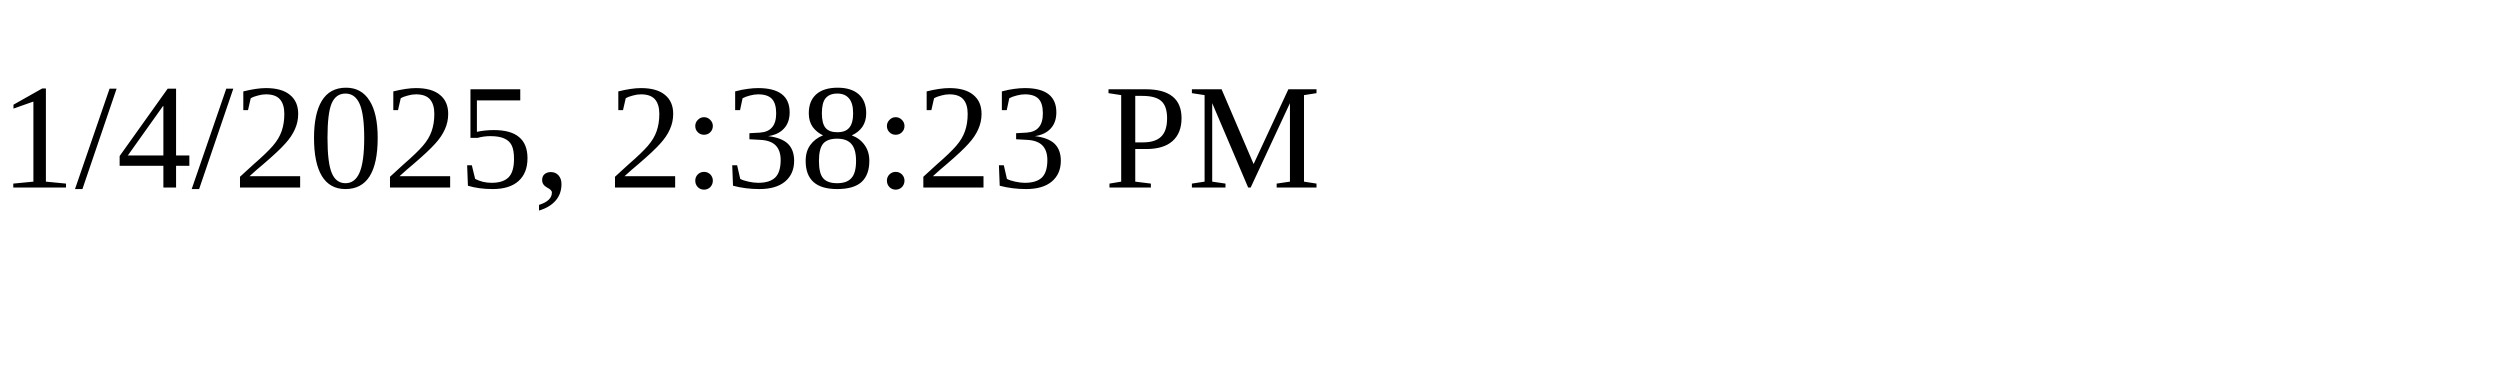
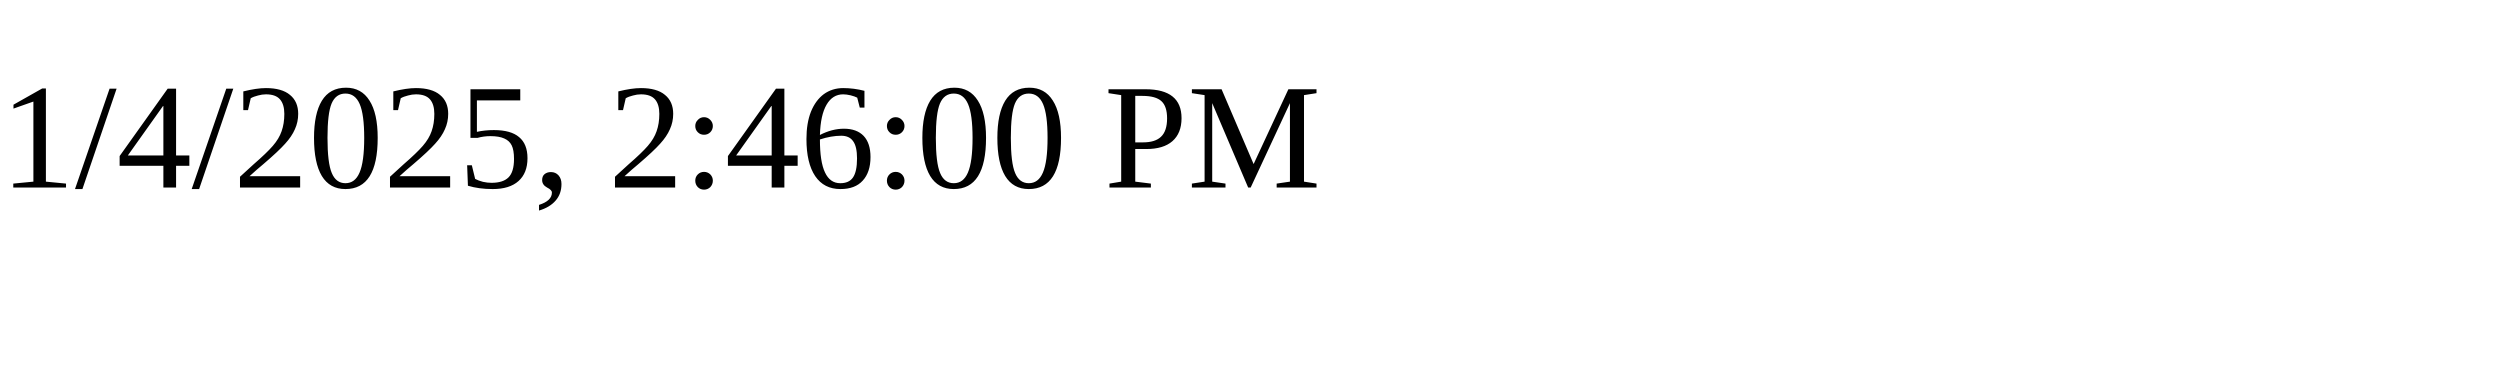
<svg xmlns="http://www.w3.org/2000/svg" height="30" width="200">
-   <text x="0" y="15">1/4/2025, 2:38:23 PM</text>
+   <text x="0" y="15">1/4/2025, 2:46:00 PM</text>
</svg>
